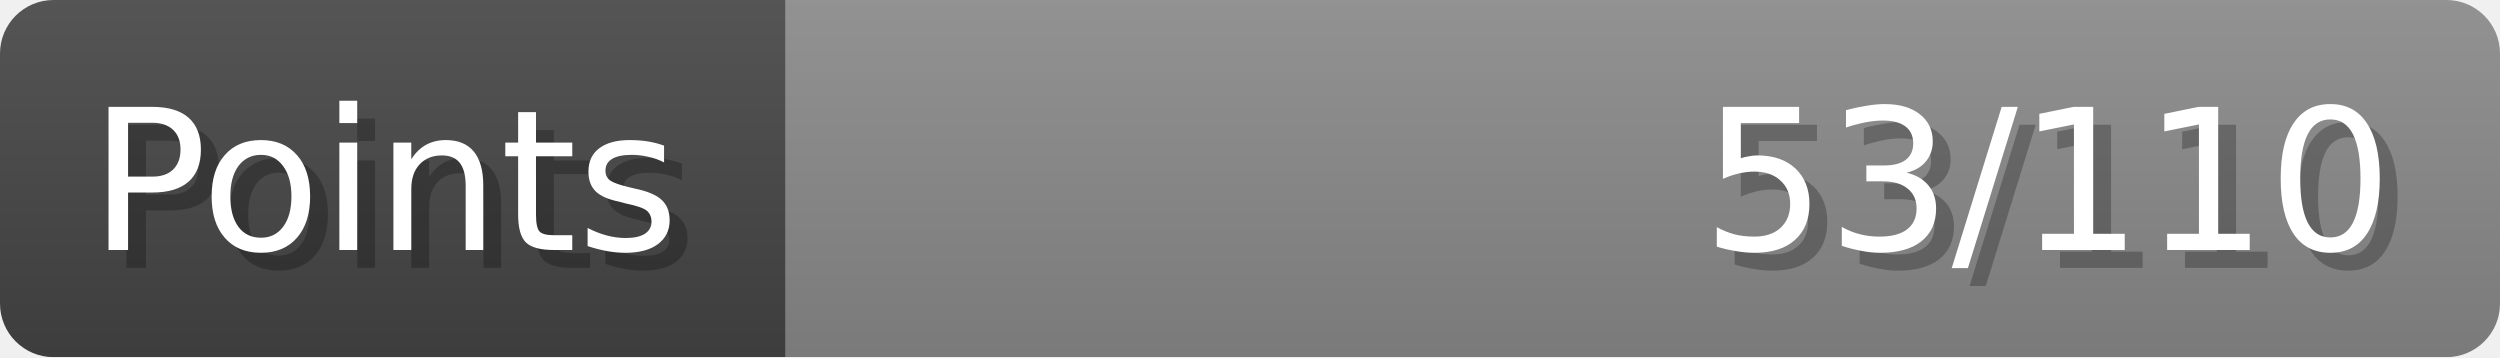
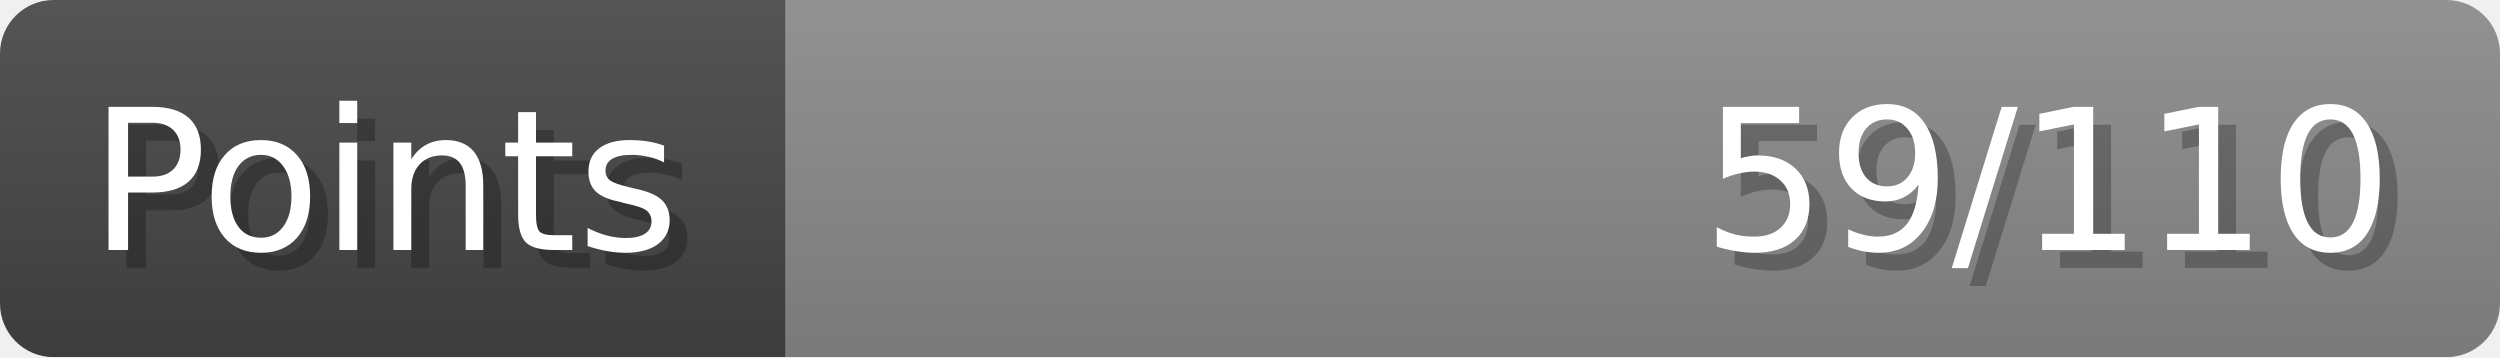
- <svg xmlns="http://www.w3.org/2000/svg" width="140px" height="20px" role="img" aria-label="Points: 53/110">
+ <svg xmlns="http://www.w3.org/2000/svg" width="140px" height="20px" role="img" aria-label="Points: 59/110">
  <linearGradient id="a" x2="0" y2="100%">
    <stop offset="0" stop-opacity=".1" stop-color="#EEE" />
    <stop offset="1" stop-opacity=".1" />
  </linearGradient>
  <mask id="m">
    <rect width="100%" height="100%" rx="3" fill="#FFF" />
  </mask>
  <g mask="url(#m)">
    <rect x="0" y="0" width="44" height="20" fill="#444" />
    <svg x="44" y="0" width="96" height="20">
      <rect width="100%" height="100%" fill="#888888" />
      <rect width="0%" height="100%" fill="#33CC11" transform="">
-         <animate attributeName="width" begin="0.5s" dur="600ms" from="0%" to="48%" repeatCount="1" fill="freeze" calcMode="spline" keyTimes="0; 1" keySplines="0.3, 0.61, 0.355, 1" />
+         <animate attributeName="width" begin="0.5s" dur="600ms" from="0%" to="53%" repeatCount="1" fill="freeze" calcMode="spline" keyTimes="0; 1" keySplines="0.3, 0.61, 0.355, 1" />
      </rect>
    </svg>
    <rect width="140" height="20" fill="url(#a)" />
  </g>
  <g aria-hidden="true" font-size="11" font-family="Verdana, DejaVu Sans, sans-serif" fill="#FFFFFF">
    <text x="6" y="15" fill="#000" opacity="0.25">Points</text>
    <text x="5" y="14">Points</text>
-     <text x="135" y="15" fill="#000" opacity="0.25" text-anchor="end">53/110</text>
-     <text x="134" y="14" text-anchor="end">53/110</text>
+     <text x="135" y="15" fill="#000" opacity="0.25" text-anchor="end">59/110</text>
+     <text x="134" y="14" text-anchor="end">59/110</text>
  </g>
</svg>
